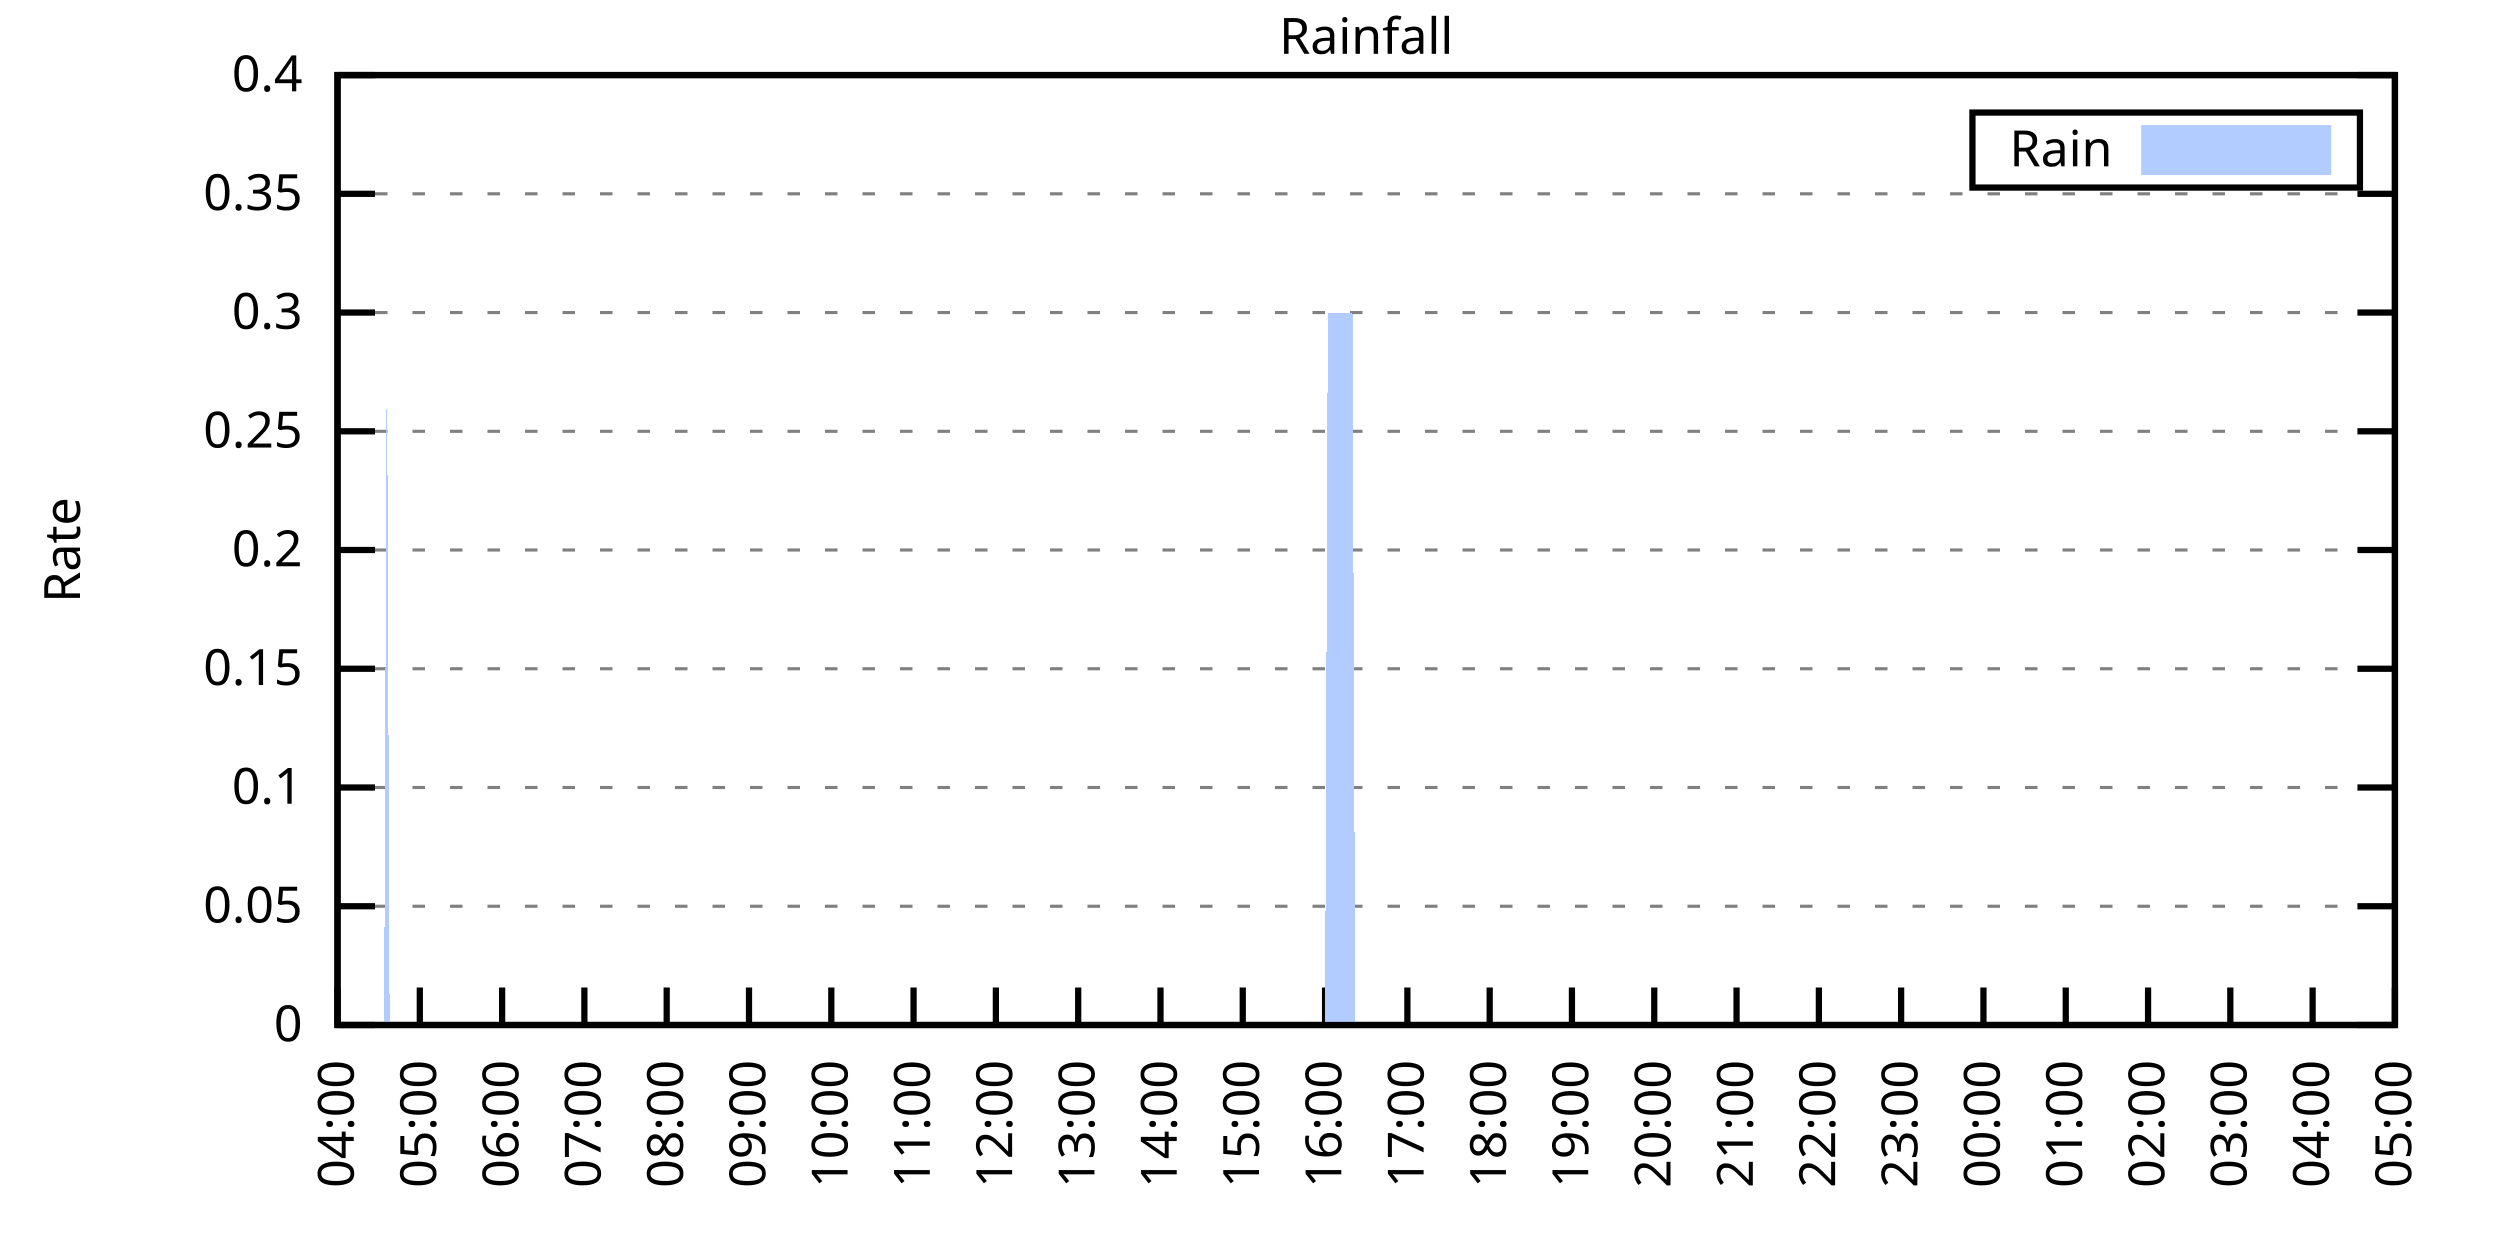
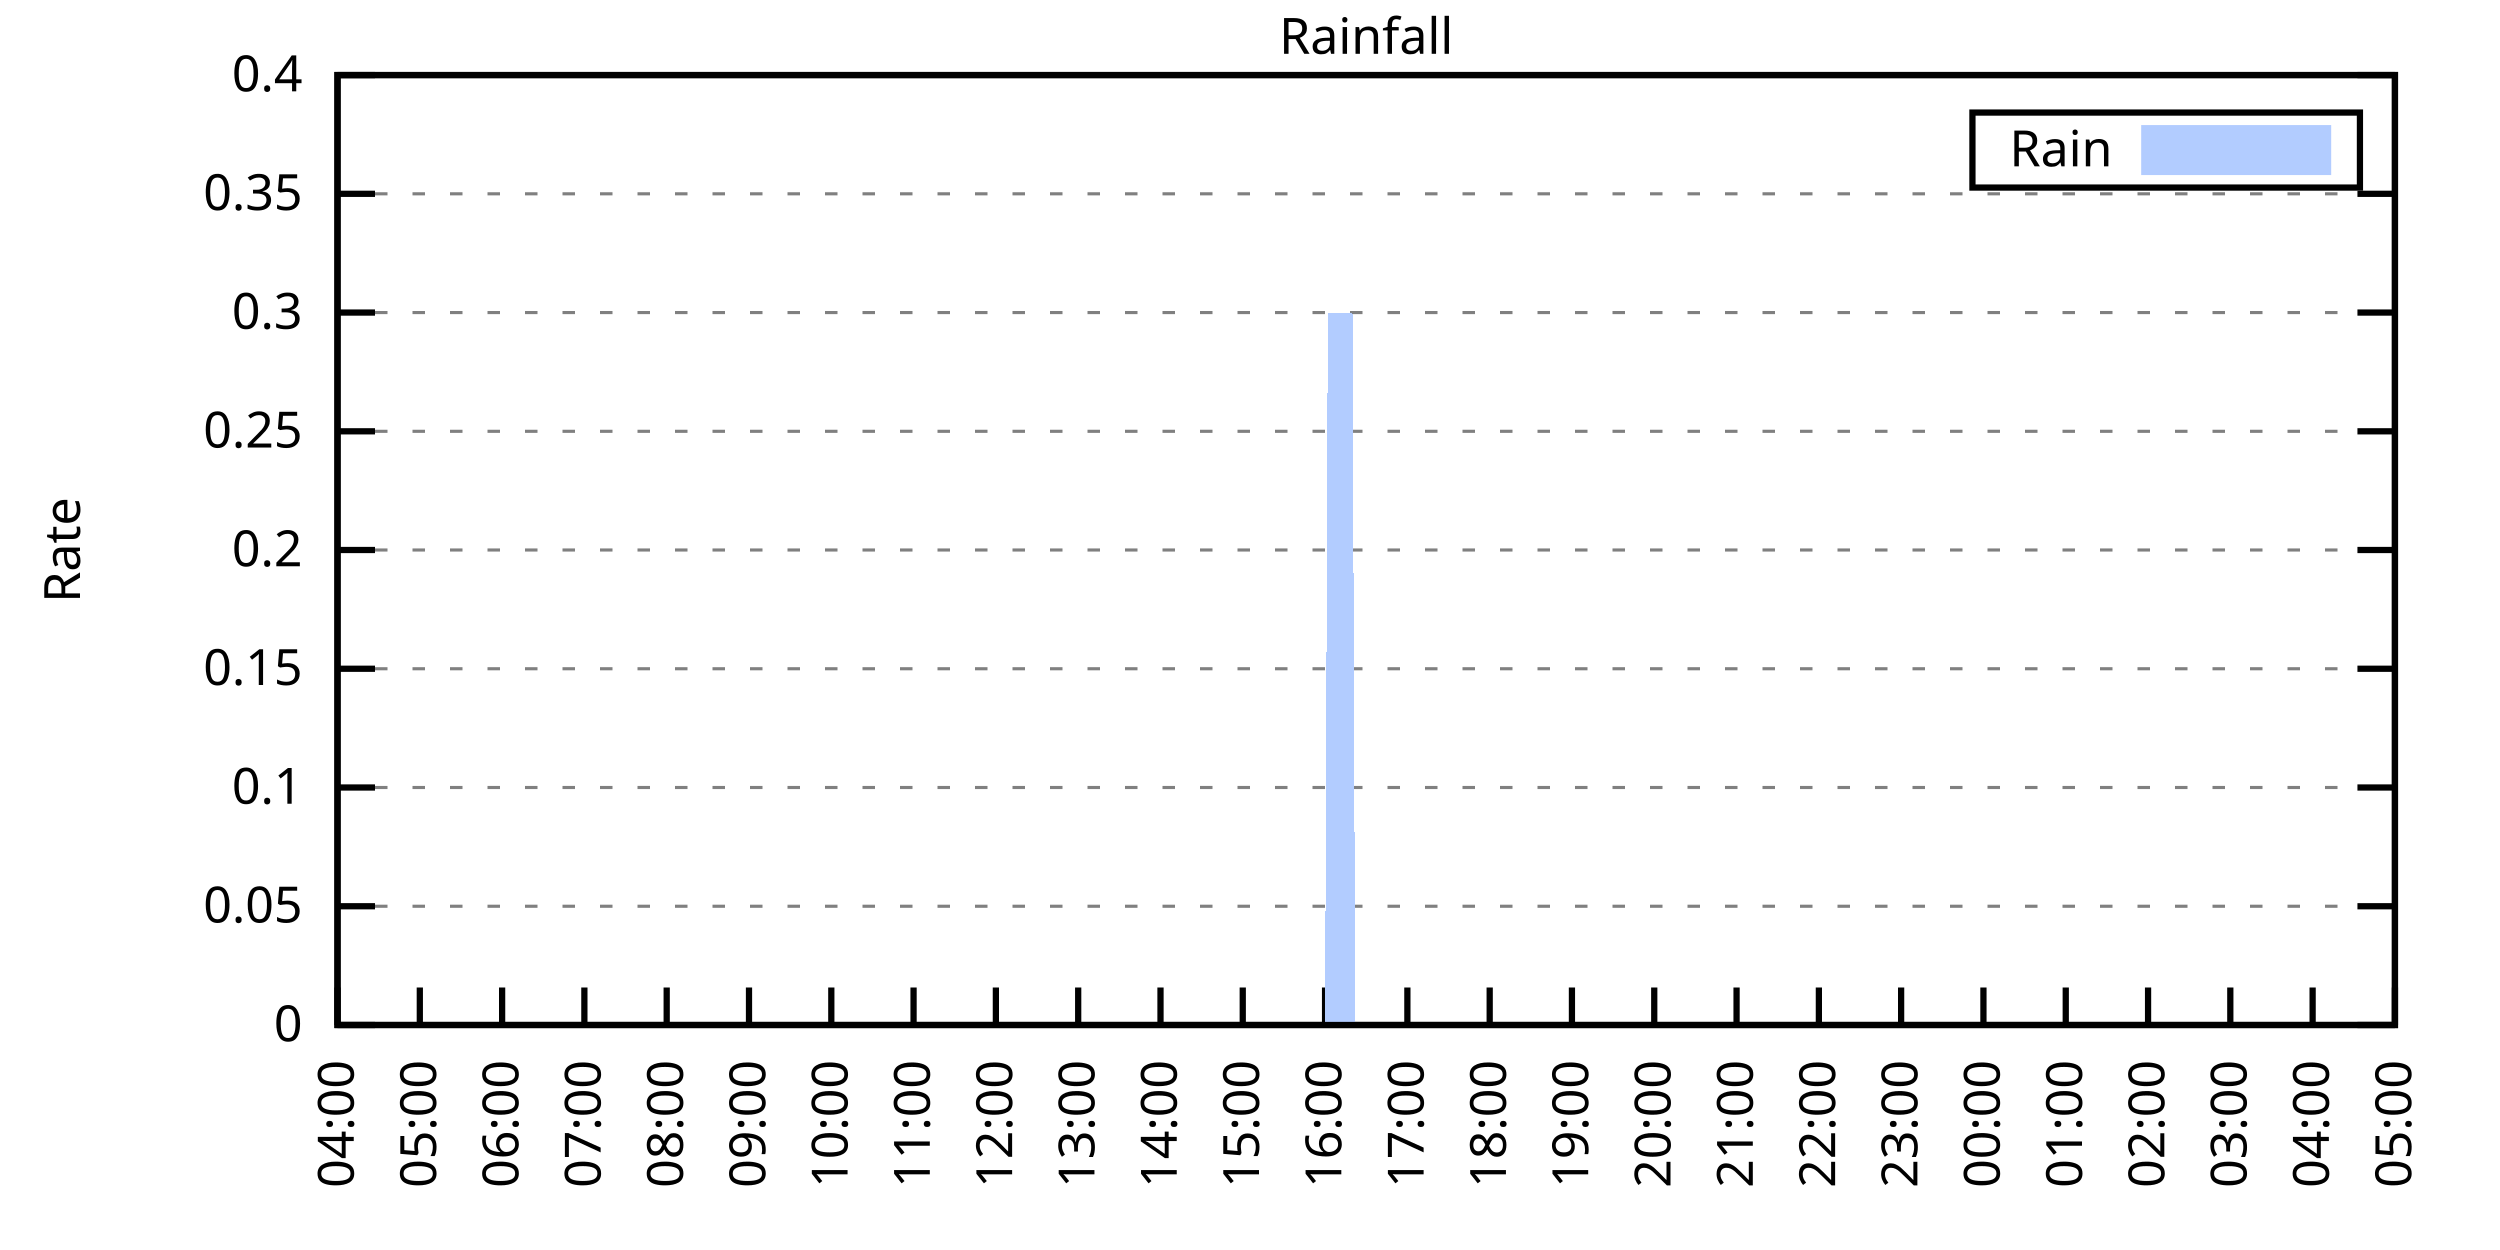
<svg xmlns="http://www.w3.org/2000/svg" xmlns:xlink="http://www.w3.org/1999/xlink" width="400" height="200" viewBox="0 0 400 200">
  <g id="gnuplot_canvas">
    <rect x="0" y="0" width="400" height="200" fill="none" />
    <defs>
      <circle id="gpDot" r="0.5" stroke-width="0.5" stroke="currentColor" />
      <path id="gpPt0" stroke-width="0.333" stroke="currentColor" d="M-1,0 h2 M0,-1 v2" />
      <path id="gpPt1" stroke-width="0.333" stroke="currentColor" d="M-1,-1 L1,1 M1,-1 L-1,1" />
      <path id="gpPt2" stroke-width="0.333" stroke="currentColor" d="M-1,0 L1,0 M0,-1 L0,1 M-1,-1 L1,1 M-1,1 L1,-1" />
      <rect id="gpPt3" stroke-width="0.333" stroke="currentColor" x="-1" y="-1" width="2" height="2" />
      <rect id="gpPt4" stroke-width="0.333" stroke="currentColor" fill="currentColor" x="-1" y="-1" width="2" height="2" />
      <circle id="gpPt5" stroke-width="0.333" stroke="currentColor" cx="0" cy="0" r="1" />
      <use xlink:href="#gpPt5" id="gpPt6" fill="currentColor" stroke="none" />
      <path id="gpPt7" stroke-width="0.333" stroke="currentColor" d="M0,-1.33 L-1.33,0.67 L1.33,0.67 z" />
      <use xlink:href="#gpPt7" id="gpPt8" fill="currentColor" stroke="none" />
      <use xlink:href="#gpPt7" id="gpPt9" stroke="currentColor" transform="rotate(180)" />
      <use xlink:href="#gpPt9" id="gpPt10" fill="currentColor" stroke="none" />
      <use xlink:href="#gpPt3" id="gpPt11" stroke="currentColor" transform="rotate(45)" />
      <use xlink:href="#gpPt11" id="gpPt12" fill="currentColor" stroke="none" />
      <path id="gpPt13" stroke-width="0.333" stroke="currentColor" d="M0,1.330 L1.265,0.411 L0.782,-1.067 L-0.782,-1.076 L-1.265,0.411 z" />
      <use xlink:href="#gpPt13" id="gpPt14" fill="currentColor" stroke="none" />
      <filter id="textbox" filterUnits="objectBoundingBox" x="0" y="0" height="1" width="1">
        <feFlood flood-color="white" flood-opacity="1" result="bgnd" />
        <feComposite in="SourceGraphic" in2="bgnd" operator="atop" />
      </filter>
      <filter id="greybox" filterUnits="objectBoundingBox" x="0" y="0" height="1" width="1">
        <feFlood flood-color="lightgrey" flood-opacity="1" result="grey" />
        <feComposite in="SourceGraphic" in2="grey" operator="atop" />
      </filter>
    </defs>
    <g fill="none" color="white" stroke="currentColor" stroke-width="1.00" stroke-linecap="butt" stroke-linejoin="miter">
</g>
    <g fill="none" color="black" stroke="currentColor" stroke-width="1.00" stroke-linecap="butt" stroke-linejoin="miter">
      <g stroke="none" shape-rendering="crispEdges">
        <polygon fill="rgb(255, 255, 255)" points="54.00,164.00 383.18,164.00 383.18,12.02 54.00,12.02 " />
      </g>
    </g>
    <g fill="none" color="black" stroke="currentColor" stroke-width="1.00" stroke-linecap="butt" stroke-linejoin="miter">
</g>
    <g fill="none" color="black" stroke="black" stroke-width="0.50" stroke-linecap="butt" stroke-linejoin="miter">
</g>
    <g fill="none" color="gray" stroke="currentColor" stroke-width="0.50" stroke-linecap="butt" stroke-linejoin="miter">
      <path stroke="gray" stroke-dasharray="2,4" class="gridline" d="M54.00,164.00 L383.19,164.00  " />
    </g>
    <g fill="none" color="gray" stroke="gray" stroke-width="1.00" stroke-linecap="butt" stroke-linejoin="miter">
</g>
    <g fill="none" color="black" stroke="currentColor" stroke-width="1.00" stroke-linecap="butt" stroke-linejoin="miter">
      <path stroke="black" d="M54.00,164.00 L60.00,164.00 M383.19,164.00 L377.19,164.00  " />
      <g transform="translate(48.40,166.60)" stroke="none" fill="black" font-family="Sans" font-size="8.00" text-anchor="end">
        <text>
          <tspan font-family="Sans"> 0</tspan>
        </text>
      </g>
    </g>
    <g fill="none" color="black" stroke="currentColor" stroke-width="1.00" stroke-linecap="butt" stroke-linejoin="miter">
</g>
    <g fill="none" color="black" stroke="black" stroke-width="0.50" stroke-linecap="butt" stroke-linejoin="miter">
</g>
    <g fill="none" color="gray" stroke="currentColor" stroke-width="0.50" stroke-linecap="butt" stroke-linejoin="miter">
      <path stroke="gray" stroke-dasharray="2,4" class="gridline" d="M54.00,145.00 L383.19,145.00  " />
    </g>
    <g fill="none" color="gray" stroke="gray" stroke-width="1.00" stroke-linecap="butt" stroke-linejoin="miter">
</g>
    <g fill="none" color="black" stroke="currentColor" stroke-width="1.00" stroke-linecap="butt" stroke-linejoin="miter">
      <path stroke="black" d="M54.00,145.00 L60.00,145.00 M383.19,145.00 L377.19,145.00  " />
      <g transform="translate(48.40,147.60)" stroke="none" fill="black" font-family="Sans" font-size="8.00" text-anchor="end">
        <text>
          <tspan font-family="Sans"> 0.05</tspan>
        </text>
      </g>
    </g>
    <g fill="none" color="black" stroke="currentColor" stroke-width="1.00" stroke-linecap="butt" stroke-linejoin="miter">
</g>
    <g fill="none" color="black" stroke="black" stroke-width="0.50" stroke-linecap="butt" stroke-linejoin="miter">
</g>
    <g fill="none" color="gray" stroke="currentColor" stroke-width="0.50" stroke-linecap="butt" stroke-linejoin="miter">
      <path stroke="gray" stroke-dasharray="2,4" class="gridline" d="M54.00,126.00 L383.19,126.00  " />
    </g>
    <g fill="none" color="gray" stroke="gray" stroke-width="1.00" stroke-linecap="butt" stroke-linejoin="miter">
</g>
    <g fill="none" color="black" stroke="currentColor" stroke-width="1.00" stroke-linecap="butt" stroke-linejoin="miter">
      <path stroke="black" d="M54.00,126.00 L60.00,126.00 M383.19,126.00 L377.19,126.00  " />
      <g transform="translate(48.40,128.60)" stroke="none" fill="black" font-family="Sans" font-size="8.00" text-anchor="end">
        <text>
          <tspan font-family="Sans"> 0.1</tspan>
        </text>
      </g>
    </g>
    <g fill="none" color="black" stroke="currentColor" stroke-width="1.00" stroke-linecap="butt" stroke-linejoin="miter">
</g>
    <g fill="none" color="black" stroke="black" stroke-width="0.50" stroke-linecap="butt" stroke-linejoin="miter">
</g>
    <g fill="none" color="gray" stroke="currentColor" stroke-width="0.50" stroke-linecap="butt" stroke-linejoin="miter">
      <path stroke="gray" stroke-dasharray="2,4" class="gridline" d="M54.00,107.00 L383.19,107.00  " />
    </g>
    <g fill="none" color="gray" stroke="gray" stroke-width="1.00" stroke-linecap="butt" stroke-linejoin="miter">
</g>
    <g fill="none" color="black" stroke="currentColor" stroke-width="1.00" stroke-linecap="butt" stroke-linejoin="miter">
      <path stroke="black" d="M54.00,107.00 L60.00,107.00 M383.19,107.00 L377.19,107.00  " />
      <g transform="translate(48.40,109.60)" stroke="none" fill="black" font-family="Sans" font-size="8.00" text-anchor="end">
        <text>
          <tspan font-family="Sans"> 0.15</tspan>
        </text>
      </g>
    </g>
    <g fill="none" color="black" stroke="currentColor" stroke-width="1.00" stroke-linecap="butt" stroke-linejoin="miter">
</g>
    <g fill="none" color="black" stroke="black" stroke-width="0.50" stroke-linecap="butt" stroke-linejoin="miter">
</g>
    <g fill="none" color="gray" stroke="currentColor" stroke-width="0.50" stroke-linecap="butt" stroke-linejoin="miter">
      <path stroke="gray" stroke-dasharray="2,4" class="gridline" d="M54.00,88.00 L383.19,88.00  " />
    </g>
    <g fill="none" color="gray" stroke="gray" stroke-width="1.00" stroke-linecap="butt" stroke-linejoin="miter">
</g>
    <g fill="none" color="black" stroke="currentColor" stroke-width="1.00" stroke-linecap="butt" stroke-linejoin="miter">
      <path stroke="black" d="M54.00,88.00 L60.00,88.00 M383.19,88.00 L377.19,88.00  " />
      <g transform="translate(48.40,90.60)" stroke="none" fill="black" font-family="Sans" font-size="8.00" text-anchor="end">
        <text>
          <tspan font-family="Sans"> 0.2</tspan>
        </text>
      </g>
    </g>
    <g fill="none" color="black" stroke="currentColor" stroke-width="1.00" stroke-linecap="butt" stroke-linejoin="miter">
</g>
    <g fill="none" color="black" stroke="black" stroke-width="0.50" stroke-linecap="butt" stroke-linejoin="miter">
</g>
    <g fill="none" color="gray" stroke="currentColor" stroke-width="0.50" stroke-linecap="butt" stroke-linejoin="miter">
      <path stroke="gray" stroke-dasharray="2,4" class="gridline" d="M54.00,69.01 L383.19,69.01  " />
    </g>
    <g fill="none" color="gray" stroke="gray" stroke-width="1.00" stroke-linecap="butt" stroke-linejoin="miter">
</g>
    <g fill="none" color="black" stroke="currentColor" stroke-width="1.00" stroke-linecap="butt" stroke-linejoin="miter">
      <path stroke="black" d="M54.00,69.01 L60.00,69.01 M383.19,69.01 L377.19,69.01  " />
      <g transform="translate(48.40,71.61)" stroke="none" fill="black" font-family="Sans" font-size="8.00" text-anchor="end">
        <text>
          <tspan font-family="Sans"> 0.25</tspan>
        </text>
      </g>
    </g>
    <g fill="none" color="black" stroke="currentColor" stroke-width="1.00" stroke-linecap="butt" stroke-linejoin="miter">
</g>
    <g fill="none" color="black" stroke="black" stroke-width="0.50" stroke-linecap="butt" stroke-linejoin="miter">
</g>
    <g fill="none" color="gray" stroke="currentColor" stroke-width="0.50" stroke-linecap="butt" stroke-linejoin="miter">
      <path stroke="gray" stroke-dasharray="2,4" class="gridline" d="M54.00,50.01 L383.19,50.01  " />
    </g>
    <g fill="none" color="gray" stroke="gray" stroke-width="1.00" stroke-linecap="butt" stroke-linejoin="miter">
</g>
    <g fill="none" color="black" stroke="currentColor" stroke-width="1.00" stroke-linecap="butt" stroke-linejoin="miter">
      <path stroke="black" d="M54.00,50.01 L60.00,50.01 M383.19,50.01 L377.19,50.01  " />
      <g transform="translate(48.40,52.61)" stroke="none" fill="black" font-family="Sans" font-size="8.00" text-anchor="end">
        <text>
          <tspan font-family="Sans"> 0.3</tspan>
        </text>
      </g>
    </g>
    <g fill="none" color="black" stroke="currentColor" stroke-width="1.00" stroke-linecap="butt" stroke-linejoin="miter">
</g>
    <g fill="none" color="black" stroke="black" stroke-width="0.50" stroke-linecap="butt" stroke-linejoin="miter">
</g>
    <g fill="none" color="gray" stroke="currentColor" stroke-width="0.50" stroke-linecap="butt" stroke-linejoin="miter">
      <path stroke="gray" stroke-dasharray="2,4" class="gridline" d="M54.00,31.01 L383.19,31.01  " />
    </g>
    <g fill="none" color="gray" stroke="gray" stroke-width="1.00" stroke-linecap="butt" stroke-linejoin="miter">
</g>
    <g fill="none" color="black" stroke="currentColor" stroke-width="1.00" stroke-linecap="butt" stroke-linejoin="miter">
      <path stroke="black" d="M54.00,31.01 L60.00,31.01 M383.19,31.01 L377.19,31.01  " />
      <g transform="translate(48.40,33.61)" stroke="none" fill="black" font-family="Sans" font-size="8.00" text-anchor="end">
        <text>
          <tspan font-family="Sans"> 0.35</tspan>
        </text>
      </g>
    </g>
    <g fill="none" color="black" stroke="currentColor" stroke-width="1.00" stroke-linecap="butt" stroke-linejoin="miter">
</g>
    <g fill="none" color="black" stroke="black" stroke-width="0.50" stroke-linecap="butt" stroke-linejoin="miter">
</g>
    <g fill="none" color="gray" stroke="currentColor" stroke-width="0.50" stroke-linecap="butt" stroke-linejoin="miter">
      <path stroke="gray" stroke-dasharray="2,4" class="gridline" d="M54.00,12.01 L383.19,12.01  " />
    </g>
    <g fill="none" color="gray" stroke="gray" stroke-width="1.00" stroke-linecap="butt" stroke-linejoin="miter">
</g>
    <g fill="none" color="black" stroke="currentColor" stroke-width="1.00" stroke-linecap="butt" stroke-linejoin="miter">
      <path stroke="black" d="M54.00,12.01 L60.00,12.01 M383.19,12.01 L377.19,12.01  " />
      <g transform="translate(48.40,14.61)" stroke="none" fill="black" font-family="Sans" font-size="8.00" text-anchor="end">
        <text>
          <tspan font-family="Sans"> 0.4</tspan>
        </text>
      </g>
    </g>
    <g fill="none" color="black" stroke="currentColor" stroke-width="1.00" stroke-linecap="butt" stroke-linejoin="miter">
      <path stroke="black" d="M54.00,164.00 L54.00,158.00  " />
      <g transform="translate(56.60,169.60) rotate(270.00)" stroke="none" fill="black" font-family="Sans" font-size="8.00" text-anchor="end">
        <text>
          <tspan font-family="Sans">04:00</tspan>
        </text>
      </g>
    </g>
    <g fill="none" color="black" stroke="currentColor" stroke-width="1.00" stroke-linecap="butt" stroke-linejoin="miter">
      <path stroke="black" d="M67.17,164.00 L67.17,158.00  " />
      <g transform="translate(69.77,169.60) rotate(270.00)" stroke="none" fill="black" font-family="Sans" font-size="8.00" text-anchor="end">
        <text>
          <tspan font-family="Sans">05:00</tspan>
        </text>
      </g>
    </g>
    <g fill="none" color="black" stroke="currentColor" stroke-width="1.00" stroke-linecap="butt" stroke-linejoin="miter">
      <path stroke="black" d="M80.34,164.00 L80.34,158.00  " />
      <g transform="translate(82.94,169.60) rotate(270.00)" stroke="none" fill="black" font-family="Sans" font-size="8.00" text-anchor="end">
        <text>
          <tspan font-family="Sans">06:00</tspan>
        </text>
      </g>
    </g>
    <g fill="none" color="black" stroke="currentColor" stroke-width="1.00" stroke-linecap="butt" stroke-linejoin="miter">
      <path stroke="black" d="M93.50,164.00 L93.50,158.00  " />
      <g transform="translate(96.10,169.60) rotate(270.00)" stroke="none" fill="black" font-family="Sans" font-size="8.00" text-anchor="end">
        <text>
          <tspan font-family="Sans">07:00</tspan>
        </text>
      </g>
    </g>
    <g fill="none" color="black" stroke="currentColor" stroke-width="1.00" stroke-linecap="butt" stroke-linejoin="miter">
      <path stroke="black" d="M106.67,164.00 L106.67,158.00  " />
      <g transform="translate(109.27,169.60) rotate(270.00)" stroke="none" fill="black" font-family="Sans" font-size="8.00" text-anchor="end">
        <text>
          <tspan font-family="Sans">08:00</tspan>
        </text>
      </g>
    </g>
    <g fill="none" color="black" stroke="currentColor" stroke-width="1.00" stroke-linecap="butt" stroke-linejoin="miter">
      <path stroke="black" d="M119.84,164.00 L119.84,158.00  " />
      <g transform="translate(122.44,169.60) rotate(270.00)" stroke="none" fill="black" font-family="Sans" font-size="8.00" text-anchor="end">
        <text>
          <tspan font-family="Sans">09:00</tspan>
        </text>
      </g>
    </g>
    <g fill="none" color="black" stroke="currentColor" stroke-width="1.00" stroke-linecap="butt" stroke-linejoin="miter">
      <path stroke="black" d="M133.01,164.00 L133.01,158.00  " />
      <g transform="translate(135.61,169.60) rotate(270.00)" stroke="none" fill="black" font-family="Sans" font-size="8.00" text-anchor="end">
        <text>
          <tspan font-family="Sans">10:00</tspan>
        </text>
      </g>
    </g>
    <g fill="none" color="black" stroke="currentColor" stroke-width="1.00" stroke-linecap="butt" stroke-linejoin="miter">
      <path stroke="black" d="M146.17,164.00 L146.17,158.00  " />
      <g transform="translate(148.77,169.60) rotate(270.00)" stroke="none" fill="black" font-family="Sans" font-size="8.00" text-anchor="end">
        <text>
          <tspan font-family="Sans">11:00</tspan>
        </text>
      </g>
    </g>
    <g fill="none" color="black" stroke="currentColor" stroke-width="1.00" stroke-linecap="butt" stroke-linejoin="miter">
      <path stroke="black" d="M159.34,164.00 L159.34,158.00  " />
      <g transform="translate(161.94,169.60) rotate(270.00)" stroke="none" fill="black" font-family="Sans" font-size="8.00" text-anchor="end">
        <text>
          <tspan font-family="Sans">12:00</tspan>
        </text>
      </g>
    </g>
    <g fill="none" color="black" stroke="currentColor" stroke-width="1.00" stroke-linecap="butt" stroke-linejoin="miter">
      <path stroke="black" d="M172.51,164.00 L172.51,158.00  " />
      <g transform="translate(175.11,169.60) rotate(270.00)" stroke="none" fill="black" font-family="Sans" font-size="8.00" text-anchor="end">
        <text>
          <tspan font-family="Sans">13:00</tspan>
        </text>
      </g>
    </g>
    <g fill="none" color="black" stroke="currentColor" stroke-width="1.00" stroke-linecap="butt" stroke-linejoin="miter">
      <path stroke="black" d="M185.68,164.00 L185.68,158.00  " />
      <g transform="translate(188.28,169.60) rotate(270.00)" stroke="none" fill="black" font-family="Sans" font-size="8.00" text-anchor="end">
        <text>
          <tspan font-family="Sans">14:00</tspan>
        </text>
      </g>
    </g>
    <g fill="none" color="black" stroke="currentColor" stroke-width="1.00" stroke-linecap="butt" stroke-linejoin="miter">
      <path stroke="black" d="M198.84,164.00 L198.84,158.00  " />
      <g transform="translate(201.44,169.60) rotate(270.00)" stroke="none" fill="black" font-family="Sans" font-size="8.00" text-anchor="end">
        <text>
          <tspan font-family="Sans">15:00</tspan>
        </text>
      </g>
    </g>
    <g fill="none" color="black" stroke="currentColor" stroke-width="1.00" stroke-linecap="butt" stroke-linejoin="miter">
      <path stroke="black" d="M212.01,164.00 L212.01,158.00  " />
      <g transform="translate(214.61,169.60) rotate(270.00)" stroke="none" fill="black" font-family="Sans" font-size="8.00" text-anchor="end">
        <text>
          <tspan font-family="Sans">16:00</tspan>
        </text>
      </g>
    </g>
    <g fill="none" color="black" stroke="currentColor" stroke-width="1.00" stroke-linecap="butt" stroke-linejoin="miter">
      <path stroke="black" d="M225.18,164.00 L225.18,158.00  " />
      <g transform="translate(227.78,169.60) rotate(270.00)" stroke="none" fill="black" font-family="Sans" font-size="8.00" text-anchor="end">
        <text>
          <tspan font-family="Sans">17:00</tspan>
        </text>
      </g>
    </g>
    <g fill="none" color="black" stroke="currentColor" stroke-width="1.00" stroke-linecap="butt" stroke-linejoin="miter">
      <path stroke="black" d="M238.35,164.00 L238.35,158.00  " />
      <g transform="translate(240.95,169.60) rotate(270.00)" stroke="none" fill="black" font-family="Sans" font-size="8.00" text-anchor="end">
        <text>
          <tspan font-family="Sans">18:00</tspan>
        </text>
      </g>
    </g>
    <g fill="none" color="black" stroke="currentColor" stroke-width="1.00" stroke-linecap="butt" stroke-linejoin="miter">
      <path stroke="black" d="M251.51,164.00 L251.51,158.00  " />
      <g transform="translate(254.11,169.60) rotate(270.00)" stroke="none" fill="black" font-family="Sans" font-size="8.00" text-anchor="end">
        <text>
          <tspan font-family="Sans">19:00</tspan>
        </text>
      </g>
    </g>
    <g fill="none" color="black" stroke="currentColor" stroke-width="1.00" stroke-linecap="butt" stroke-linejoin="miter">
      <path stroke="black" d="M264.68,164.00 L264.68,158.00  " />
      <g transform="translate(267.28,169.60) rotate(270.00)" stroke="none" fill="black" font-family="Sans" font-size="8.00" text-anchor="end">
        <text>
          <tspan font-family="Sans">20:00</tspan>
        </text>
      </g>
    </g>
    <g fill="none" color="black" stroke="currentColor" stroke-width="1.00" stroke-linecap="butt" stroke-linejoin="miter">
      <path stroke="black" d="M277.85,164.00 L277.85,158.00  " />
      <g transform="translate(280.45,169.60) rotate(270.00)" stroke="none" fill="black" font-family="Sans" font-size="8.00" text-anchor="end">
        <text>
          <tspan font-family="Sans">21:00</tspan>
        </text>
      </g>
    </g>
    <g fill="none" color="black" stroke="currentColor" stroke-width="1.00" stroke-linecap="butt" stroke-linejoin="miter">
      <path stroke="black" d="M291.02,164.00 L291.02,158.00  " />
      <g transform="translate(293.62,169.60) rotate(270.00)" stroke="none" fill="black" font-family="Sans" font-size="8.00" text-anchor="end">
        <text>
          <tspan font-family="Sans">22:00</tspan>
        </text>
      </g>
    </g>
    <g fill="none" color="black" stroke="currentColor" stroke-width="1.00" stroke-linecap="butt" stroke-linejoin="miter">
      <path stroke="black" d="M304.18,164.00 L304.18,158.00  " />
      <g transform="translate(306.78,169.60) rotate(270.00)" stroke="none" fill="black" font-family="Sans" font-size="8.00" text-anchor="end">
        <text>
          <tspan font-family="Sans">23:00</tspan>
        </text>
      </g>
    </g>
    <g fill="none" color="black" stroke="currentColor" stroke-width="1.00" stroke-linecap="butt" stroke-linejoin="miter">
      <path stroke="black" d="M317.35,164.00 L317.35,158.00  " />
      <g transform="translate(319.95,169.60) rotate(270.00)" stroke="none" fill="black" font-family="Sans" font-size="8.00" text-anchor="end">
        <text>
          <tspan font-family="Sans">00:00</tspan>
        </text>
      </g>
    </g>
    <g fill="none" color="black" stroke="currentColor" stroke-width="1.00" stroke-linecap="butt" stroke-linejoin="miter">
      <path stroke="black" d="M330.52,164.00 L330.52,158.00  " />
      <g transform="translate(333.12,169.60) rotate(270.00)" stroke="none" fill="black" font-family="Sans" font-size="8.00" text-anchor="end">
        <text>
          <tspan font-family="Sans">01:00</tspan>
        </text>
      </g>
    </g>
    <g fill="none" color="black" stroke="currentColor" stroke-width="1.00" stroke-linecap="butt" stroke-linejoin="miter">
      <path stroke="black" d="M343.69,164.00 L343.69,158.00  " />
      <g transform="translate(346.29,169.60) rotate(270.00)" stroke="none" fill="black" font-family="Sans" font-size="8.00" text-anchor="end">
        <text>
          <tspan font-family="Sans">02:00</tspan>
        </text>
      </g>
    </g>
    <g fill="none" color="black" stroke="currentColor" stroke-width="1.00" stroke-linecap="butt" stroke-linejoin="miter">
      <path stroke="black" d="M356.85,164.00 L356.85,158.00  " />
      <g transform="translate(359.45,169.60) rotate(270.00)" stroke="none" fill="black" font-family="Sans" font-size="8.00" text-anchor="end">
        <text>
          <tspan font-family="Sans">03:00</tspan>
        </text>
      </g>
    </g>
    <g fill="none" color="black" stroke="currentColor" stroke-width="1.00" stroke-linecap="butt" stroke-linejoin="miter">
      <path stroke="black" d="M370.02,164.00 L370.02,158.00  " />
      <g transform="translate(372.62,169.60) rotate(270.00)" stroke="none" fill="black" font-family="Sans" font-size="8.00" text-anchor="end">
        <text>
          <tspan font-family="Sans">04:00</tspan>
        </text>
      </g>
    </g>
    <g fill="none" color="black" stroke="currentColor" stroke-width="1.00" stroke-linecap="butt" stroke-linejoin="miter">
      <path stroke="black" d="M383.19,164.00 L383.19,158.00  " />
      <g transform="translate(385.79,169.60) rotate(270.00)" stroke="none" fill="black" font-family="Sans" font-size="8.00" text-anchor="end">
        <text>
          <tspan font-family="Sans">05:00</tspan>
        </text>
      </g>
    </g>
    <g fill="none" color="black" stroke="currentColor" stroke-width="1.00" stroke-linecap="butt" stroke-linejoin="miter">
</g>
    <g fill="none" color="black" stroke="currentColor" stroke-width="1.00" stroke-linecap="butt" stroke-linejoin="miter">
      <path stroke="black" d="M54.00,12.01 L54.00,164.00 L383.19,164.00 L383.19,12.01 L54.00,12.01 Z  " />
    </g>
    <g fill="none" color="black" stroke="currentColor" stroke-width="1.00" stroke-linecap="butt" stroke-linejoin="miter">
</g>
    <g fill="none" color="black" stroke="currentColor" stroke-width="1.00" stroke-linecap="butt" stroke-linejoin="miter">
      <path stroke="black" d="M315.59,30.01 L315.59,18.01 L377.59,18.01 L377.59,30.01 L315.59,30.01 Z  " />
    </g>
    <g id="Rainfall_plot_1">
      <g fill="none" color="white" stroke="black" stroke-width="2.00" stroke-linecap="butt" stroke-linejoin="miter">
</g>
      <g fill="none" color="black" stroke="currentColor" stroke-width="2.00" stroke-linecap="butt" stroke-linejoin="miter">
        <g transform="translate(337.99,26.61)" stroke="none" fill="black" font-family="Sans" font-size="8.00" text-anchor="end">
          <text>
            <tspan font-family="Sans">Rain</tspan>
          </text>
        </g>
      </g>
      <g fill="none" color="black" stroke="currentColor" stroke-width="2.00" stroke-linecap="butt" stroke-linejoin="miter">
        <g stroke="none" shape-rendering="crispEdges">
          <polygon fill="rgb(178, 204, 255)" points="343.59,27.01 371.99,27.01 371.99,21.01 343.59,21.01 " />
        </g>
        <path stroke="rgb(178, 204, 255)" d="M343.59,27.01 L371.99,27.01 L371.99,21.01 L343.59,21.01 L343.59,27.01 Z  " />
      </g>
      <g fill="none" color="black" stroke="currentColor" stroke-width="2.00" stroke-linecap="butt" stroke-linejoin="miter">
        <g stroke="none" shape-rendering="crispEdges">
-           <polygon fill="rgb(178, 204, 255)" points="57.51,164.00 57.95,164.00 58.39,164.00 58.83,164.00 59.27,164.00 59.71,164.00 60.14,164.00 60.58,164.00 61.02,164.00 61.46,164.00 61.90,50.01 62.34,164.00 62.78,164.00 63.22,164.00 63.66,164.00 64.10,164.00 64.53,164.00 64.97,164.00 65.41,164.00 65.85,164.00 66.29,164.00 66.73,164.00 67.17,164.00 67.61,164.00 68.05,164.00 68.48,164.00 68.92,164.00 69.36,164.00 69.80,164.00 70.24,164.00 70.68,164.00 71.12,164.00 71.56,164.00 72.00,164.00 72.43,164.00 72.87,164.00 73.31,164.00 73.75,164.00 74.19,164.00 74.63,164.00 75.07,164.00 75.51,164.00 75.95,164.00 76.38,164.00 76.82,164.00 77.26,164.00 77.70,164.00 78.14,164.00 78.58,164.00 79.02,164.00 79.46,164.00 79.90,164.00 80.34,164.00 80.77,164.00 81.21,164.00 81.65,164.00 82.09,164.00 82.53,164.00 82.97,164.00 83.41,164.00 83.85,164.00 84.29,164.00 84.72,164.00 85.16,164.00 85.60,164.00 86.04,164.00 86.48,164.00 86.92,164.00 87.36,164.00 87.80,164.00 88.24,164.00 88.67,164.00 89.11,164.00 89.55,164.00 89.99,164.00 90.43,164.00 90.87,164.00 91.31,164.00 91.75,164.00 92.19,164.00 92.62,164.00 93.06,164.00 93.50,164.00 93.94,164.00 94.38,164.00 94.82,164.00 95.26,164.00 95.70,164.00 96.14,164.00 96.58,164.00 97.01,164.00 97.45,164.00 97.89,164.00 98.33,164.00 98.77,164.00 99.21,164.00 99.65,164.00 100.09,164.00 100.53,164.00 100.96,164.00 101.40,164.00 101.84,164.00 102.28,164.00 102.72,164.00 103.16,164.00 103.60,164.00 104.04,164.00 104.48,164.00 104.91,164.00 105.35,164.00 105.79,164.00 106.23,164.00 106.67,164.00 107.11,164.00 107.55,164.00 107.99,164.00 108.43,164.00 108.87,164.00 109.30,164.00 109.74,164.00 110.18,164.00 110.62,164.00 111.06,164.00 111.50,164.00 111.94,164.00 112.38,164.00 112.82,164.00 113.25,164.00 113.69,164.00 114.13,164.00 114.57,164.00 115.01,164.00 115.45,164.00 115.89,164.00 116.33,164.00 116.77,164.00 117.20,164.00 117.64,164.00 118.08,164.00 118.52,164.00 118.96,164.00 119.40,164.00 119.84,164.00 120.28,164.00 120.72,164.00 121.15,164.00 121.59,164.00 122.03,164.00 122.47,164.00 122.91,164.00 123.35,164.00 123.79,164.00 124.23,164.00 124.67,164.00 125.11,164.00 125.54,164.00 125.98,164.00 126.42,164.00 126.86,164.00 127.30,164.00 127.74,164.00 128.18,164.00 128.62,164.00 129.06,164.00 129.49,164.00 129.93,164.00 130.37,164.00 130.81,164.00 131.25,164.00 131.69,164.00 132.13,164.00 132.57,164.00 133.01,164.00 133.44,164.00 133.88,164.00 134.32,164.00 134.76,164.00 135.20,164.00 135.64,164.00 136.08,164.00 136.52,164.00 136.96,164.00 137.39,164.00 137.83,164.00 138.27,164.00 138.71,164.00 139.15,164.00 139.59,164.00 140.03,164.00 140.47,164.00 140.91,164.00 141.35,164.00 141.78,164.00 142.22,164.00 142.66,164.00 143.10,164.00 143.54,164.00 143.98,164.00 144.42,164.00 144.86,164.00 145.30,164.00 145.73,164.00 146.17,164.00 146.61,164.00 147.05,164.00 147.49,164.00 147.93,164.00 148.37,164.00 148.81,164.00 149.25,164.00 149.68,164.00 150.12,164.00 150.56,164.00 151.00,164.00 151.44,164.00 151.88,164.00 152.32,164.00 152.76,164.00 153.20,164.00 153.63,164.00 154.07,164.00 154.51,164.00 154.95,164.00 155.39,164.00 155.83,164.00 156.27,164.00 156.71,164.00 157.15,164.00 157.59,164.00 158.02,164.00 158.46,164.00 158.90,164.00 159.34,164.00 159.78,164.00 160.22,164.00 160.66,164.00 161.10,164.00 161.54,164.00 161.97,164.00 162.41,164.00 162.85,164.00 163.29,164.00 163.73,164.00 164.17,164.00 164.61,164.00 165.05,164.00 165.49,164.00 165.92,164.00 166.36,164.00 166.80,164.00 167.24,164.00 167.68,164.00 168.12,164.00 168.56,164.00 169.00,164.00 169.44,164.00 169.87,164.00 170.31,164.00 170.75,164.00 171.19,164.00 171.63,164.00 172.07,164.00 172.51,164.00 172.95,164.00 173.39,164.00 173.83,164.00 174.26,164.00 174.70,164.00 175.14,164.00 175.58,164.00 176.02,164.00 176.46,164.00 176.90,164.00 177.34,164.00 177.78,164.00 178.21,164.00 178.65,164.00 179.09,164.00 179.53,164.00 179.97,164.00 180.41,164.00 180.85,164.00 181.29,164.00 181.73,164.00 182.16,164.00 182.60,164.00 183.04,164.00 183.48,164.00 183.92,164.00 184.36,164.00 184.80,164.00 185.24,164.00 185.68,164.00 186.11,164.00 186.55,164.00 186.99,164.00 187.43,164.00 187.87,164.00 188.31,164.00 188.75,164.00 189.19,164.00 189.63,164.00 190.07,164.00 190.50,164.00 190.94,164.00 191.38,164.00 191.82,164.00 192.26,164.00 192.70,164.00 193.14,164.00 193.58,164.00 194.02,164.00 194.45,164.00 194.89,164.00 195.33,164.00 195.77,164.00 196.21,164.00 196.65,164.00 197.09,164.00 197.53,164.00 197.97,164.00 198.40,164.00 198.84,164.00 199.28,164.00 199.72,164.00 200.16,164.00 200.60,164.00 201.04,164.00 201.48,164.00 201.92,164.00 202.35,164.00 202.79,164.00 203.23,164.00 203.67,164.00 204.11,164.00 204.55,164.00 204.99,164.00 205.43,164.00 205.87,164.00 206.31,164.00 206.74,164.00 207.18,164.00 207.62,164.00 208.06,164.00 208.50,164.00 208.94,164.00 209.38,164.00 209.82,164.00 210.26,164.00 210.69,164.00 211.13,164.00 211.57,164.00 212.01,164.00 212.45,50.01 212.89,50.01 213.33,50.01 213.77,50.01 214.21,50.01 214.64,50.01 215.08,50.01 215.52,50.01 215.96,50.01 216.40,50.01 216.84,164.00 217.28,164.00 217.72,164.00 218.16,164.00 218.60,164.00 219.03,164.00 219.47,164.00 219.91,164.00 220.35,164.00 220.79,164.00 221.23,164.00 221.67,164.00 222.11,164.00 222.55,164.00 222.98,164.00 223.42,164.00 223.86,164.00 224.30,164.00 224.74,164.00 225.18,164.00 225.62,164.00 226.06,164.00 226.50,164.00 226.93,164.00 227.37,164.00 227.81,164.00 228.25,164.00 228.69,164.00 229.13,164.00 229.57,164.00 230.01,164.00 230.45,164.00 230.88,164.00 231.32,164.00 231.76,164.00 232.20,164.00 232.64,164.00 233.08,164.00 233.52,164.00 233.96,164.00 234.40,164.00 234.84,164.00 235.27,164.00 235.71,164.00 236.15,164.00 236.59,164.00 237.03,164.00 237.47,164.00 237.91,164.00 238.35,164.00 238.79,164.00 239.22,164.00 239.66,164.00 240.10,164.00 240.54,164.00 240.98,164.00 241.42,164.00 241.86,164.00 242.30,164.00 242.74,164.00 243.17,164.00 243.61,164.00 244.05,164.00 244.49,164.00 244.93,164.00 245.37,164.00 245.81,164.00 246.25,164.00 246.69,164.00 247.12,164.00 247.56,164.00 248.00,164.00 248.44,164.00 248.88,164.00 249.32,164.00 249.76,164.00 250.20,164.00 250.64,164.00 251.08,164.00 251.51,164.00 251.95,164.00 252.39,164.00 252.83,164.00 253.27,164.00 253.71,164.00 254.15,164.00 254.59,164.00 255.03,164.00 255.46,164.00 255.90,164.00 256.34,164.00 256.78,164.00 257.22,164.00 257.66,164.00 258.10,164.00 258.54,164.00 258.98,164.00 259.41,164.00 259.85,164.00 260.29,164.00 260.73,164.00 261.17,164.00 261.61,164.00 262.05,164.00 262.49,164.00 262.93,164.00 263.36,164.00 263.80,164.00 264.24,164.00 264.68,164.00 265.12,164.00 265.56,164.00 266.00,164.00 266.44,164.00 266.88,164.00 267.32,164.00 267.75,164.00 268.19,164.00 268.63,164.00 269.07,164.00 269.51,164.00 269.95,164.00 270.39,164.00 270.83,164.00 271.27,164.00 271.70,164.00 272.14,164.00 272.58,164.00 273.02,164.00 273.46,164.00 273.90,164.00 274.34,164.00 274.78,164.00 275.22,164.00 275.65,164.00 276.09,164.00 276.53,164.00 276.97,164.00 277.41,164.00 277.85,164.00 278.29,164.00 278.73,164.00 279.17,164.00 279.60,164.00 280.04,164.00 280.48,164.00 280.92,164.00 281.36,164.00 281.80,164.00 282.24,164.00 282.68,164.00 283.12,164.00 283.56,164.00 283.99,164.00 284.43,164.00 284.87,164.00 285.31,164.00 285.75,164.00 286.19,164.00 286.63,164.00 287.07,164.00 287.51,164.00 287.94,164.00 288.38,164.00 288.82,164.00 289.26,164.00 289.70,164.00 290.14,164.00 290.58,164.00 291.02,164.00 291.46,164.00 291.89,164.00 292.33,164.00 292.77,164.00 293.21,164.00 293.65,164.00 294.09,164.00 294.53,164.00 294.97,164.00 295.41,164.00 295.84,164.00 296.28,164.00 296.72,164.00 297.16,164.00 297.60,164.00 298.04,164.00 298.48,164.00 298.92,164.00 299.36,164.00 299.80,164.00 300.23,164.00 300.67,164.00 301.11,164.00 301.55,164.00 301.99,164.00 302.43,164.00 302.87,164.00 303.31,164.00 303.75,164.00 304.18,164.00 304.62,164.00 305.06,164.00 305.50,164.00 305.94,164.00 306.38,164.00 306.82,164.00 307.26,164.00 307.70,164.00 308.13,164.00 308.57,164.00 309.01,164.00 309.45,164.00 309.89,164.00 310.33,164.00 310.77,164.00 311.21,164.00 311.65,164.00 312.08,164.00 312.52,164.00 312.96,164.00 313.40,164.00 313.84,164.00 314.28,164.00 314.72,164.00 315.16,164.00 315.60,164.00 316.04,164.00 316.47,164.00 316.91,164.00 317.35,164.00 317.79,164.00 318.23,164.00 318.67,164.00 319.11,164.00 319.55,164.00 319.99,164.00 320.42,164.00 320.86,164.00 321.30,164.00 321.74,164.00 322.18,164.00 322.62,164.00 323.06,164.00 323.50,164.00 323.94,164.00 324.37,164.00 324.81,164.00 325.25,164.00 325.69,164.00 326.13,164.00 326.57,164.00 327.01,164.00 327.45,164.00 327.89,164.00 328.33,164.00 328.76,164.00 329.20,164.00 329.64,164.00 330.08,164.00 330.52,164.00 330.96,164.00 331.40,164.00 331.84,164.00 332.28,164.00 332.71,164.00 333.15,164.00 333.59,164.00 334.03,164.00 334.47,164.00 334.91,164.00 335.35,164.00 335.79,164.00 336.23,164.00 336.66,164.00 337.10,164.00 337.54,164.00 337.98,164.00 338.42,164.00 338.86,164.00 339.30,164.00 339.74,164.00 340.18,164.00 340.61,164.00 341.05,164.00 341.49,164.00 341.93,164.00 342.37,164.00 342.81,164.00 343.25,164.00 343.69,164.00 344.13,164.00 344.57,164.00 345.00,164.00 345.44,164.00 345.88,164.00 346.32,164.00 346.76,164.00 347.20,164.00 347.64,164.00 348.08,164.00 348.52,164.00 348.95,164.00 349.39,164.00 349.83,164.00 350.27,164.00 350.71,164.00 351.15,164.00 351.59,164.00 352.03,164.00 352.47,164.00 352.90,164.00 353.34,164.00 353.78,164.00 354.22,164.00 354.66,164.00 355.10,164.00 355.54,164.00 355.98,164.00 356.42,164.00 356.85,164.00 357.29,164.00 357.73,164.00 358.17,164.00 358.61,164.00 359.05,164.00 359.49,164.00 359.93,164.00 360.37,164.00 360.81,164.00 361.24,164.00 361.68,164.00 362.12,164.00 362.56,164.00 363.00,164.00 363.44,164.00 363.88,164.00 364.32,164.00 364.76,164.00 365.19,164.00 365.63,164.00 366.07,164.00 366.51,164.00 366.95,164.00 367.39,164.00 367.83,164.00 368.27,164.00 368.71,164.00 369.14,164.00 369.58,164.00 370.02,164.00 370.46,164.00 370.90,164.00 371.34,164.00 371.78,164.00 372.22,164.00 372.66,164.00 373.09,164.00 373.09,164.00 57.51,164.00 " />
+           <polygon fill="rgb(178, 204, 255)" points="61.02,164.00 61.46,164.00 61.90,164.00 62.34,164.00 62.78,164.00 63.22,164.00 63.66,164.00 64.10,164.00 64.53,164.00 64.97,164.00 65.41,164.00 65.85,164.00 66.29,164.00 66.73,164.00 67.17,164.00 67.61,164.00 68.05,164.00 68.48,164.00 68.92,164.00 69.36,164.00 69.80,164.00 70.24,164.00 70.68,164.00 71.12,164.00 71.56,164.00 72.00,164.00 72.43,164.00 72.87,164.00 73.31,164.00 73.75,164.00 74.19,164.00 74.63,164.00 75.07,164.00 75.51,164.00 75.95,164.00 76.38,164.00 76.82,164.00 77.26,164.00 77.70,164.00 78.14,164.00 78.58,164.00 79.02,164.00 79.46,164.00 79.90,164.00 80.34,164.00 80.77,164.00 81.21,164.00 81.65,164.00 82.09,164.00 82.53,164.00 82.97,164.00 83.41,164.00 83.85,164.00 84.29,164.00 84.72,164.00 85.16,164.00 85.60,164.00 86.04,164.00 86.48,164.00 86.92,164.00 87.36,164.00 87.80,164.00 88.24,164.00 88.67,164.00 89.11,164.00 89.55,164.00 89.99,164.00 90.43,164.00 90.87,164.00 91.31,164.00 91.75,164.00 92.19,164.00 92.62,164.00 93.06,164.00 93.50,164.00 93.94,164.00 94.38,164.00 94.82,164.00 95.26,164.00 95.70,164.00 96.14,164.00 96.58,164.00 97.01,164.00 97.45,164.00 97.89,164.00 98.33,164.00 98.77,164.00 99.21,164.00 99.65,164.00 100.09,164.00 100.53,164.00 100.96,164.00 101.40,164.00 101.84,164.00 102.28,164.00 102.72,164.00 103.16,164.00 103.60,164.00 104.04,164.00 104.48,164.00 104.91,164.00 105.35,164.00 105.79,164.00 106.23,164.00 106.67,164.00 107.11,164.00 107.55,164.00 107.99,164.00 108.43,164.00 108.87,164.00 109.30,164.00 109.74,164.00 110.18,164.00 110.62,164.00 111.06,164.00 111.50,164.00 111.94,164.00 112.38,164.00 112.82,164.00 113.25,164.00 113.69,164.00 114.13,164.00 114.57,164.00 115.01,164.00 115.45,164.00 115.89,164.00 116.33,164.00 116.77,164.00 117.20,164.00 117.64,164.00 118.08,164.00 118.52,164.00 118.96,164.00 119.40,164.00 119.84,164.00 120.28,164.00 120.72,164.00 121.15,164.00 121.59,164.00 122.03,164.00 122.47,164.00 122.91,164.00 123.35,164.00 123.79,164.00 124.23,164.00 124.67,164.00 125.11,164.00 125.54,164.00 125.98,164.00 126.42,164.00 126.86,164.00 127.30,164.00 127.74,164.00 128.18,164.00 128.62,164.00 129.06,164.00 129.49,164.00 129.93,164.00 130.37,164.00 130.81,164.00 131.25,164.00 131.69,164.00 132.13,164.00 132.57,164.00 133.01,164.00 133.44,164.00 133.88,164.00 134.32,164.00 134.76,164.00 135.20,164.00 135.64,164.00 136.08,164.00 136.52,164.00 136.96,164.00 137.39,164.00 137.83,164.00 138.27,164.00 138.71,164.00 139.15,164.00 139.59,164.00 140.03,164.00 140.47,164.00 140.91,164.00 141.35,164.00 141.78,164.00 142.22,164.00 142.66,164.00 143.10,164.00 143.54,164.00 143.98,164.00 144.42,164.00 144.86,164.00 145.30,164.00 145.73,164.00 146.17,164.00 146.61,164.00 147.05,164.00 147.49,164.00 147.93,164.00 148.37,164.00 148.81,164.00 149.25,164.00 149.68,164.00 150.12,164.00 150.56,164.00 151.00,164.00 151.44,164.00 151.88,164.00 152.32,164.00 152.76,164.00 153.20,164.00 153.63,164.00 154.07,164.00 154.51,164.00 154.95,164.00 155.39,164.00 155.83,164.00 156.27,164.00 156.71,164.00 157.15,164.00 157.59,164.00 158.02,164.00 158.46,164.00 158.90,164.00 159.34,164.00 159.78,164.00 160.22,164.00 160.66,164.00 161.10,164.00 161.54,164.00 161.97,164.00 162.41,164.00 162.85,164.00 163.29,164.00 163.73,164.00 164.17,164.00 164.61,164.00 165.05,164.00 165.49,164.00 165.92,164.00 166.36,164.00 166.80,164.00 167.24,164.00 167.68,164.00 168.12,164.00 168.56,164.00 169.00,164.00 169.44,164.00 169.87,164.00 170.31,164.00 170.75,164.00 171.19,164.00 171.63,164.00 172.07,164.00 172.51,164.00 172.95,164.00 173.39,164.00 173.83,164.00 174.26,164.00 174.70,164.00 175.14,164.00 175.58,164.00 176.02,164.00 176.46,164.00 176.90,164.00 177.34,164.00 177.78,164.00 178.21,164.00 178.65,164.00 179.09,164.00 179.53,164.00 179.97,164.00 180.41,164.00 180.85,164.00 181.29,164.00 181.73,164.00 182.16,164.00 182.60,164.00 183.04,164.00 183.48,164.00 183.92,164.00 184.36,164.00 184.80,164.00 185.24,164.00 185.68,164.00 186.11,164.00 186.55,164.00 186.99,164.00 187.43,164.00 187.87,164.00 188.31,164.00 188.75,164.00 189.19,164.00 189.63,164.00 190.07,164.00 190.50,164.00 190.94,164.00 191.38,164.00 191.82,164.00 192.26,164.00 192.70,164.00 193.14,164.00 193.58,164.00 194.02,164.00 194.45,164.00 194.89,164.00 195.33,164.00 195.77,164.00 196.21,164.00 196.65,164.00 197.09,164.00 197.53,164.00 197.97,164.00 198.40,164.00 198.84,164.00 199.28,164.00 199.72,164.00 200.16,164.00 200.60,164.00 201.04,164.00 201.48,164.00 201.92,164.00 202.35,164.00 202.79,164.00 203.23,164.00 203.67,164.00 204.11,164.00 204.55,164.00 204.99,164.00 205.43,164.00 205.87,164.00 206.31,164.00 206.74,164.00 207.18,164.00 207.62,164.00 208.06,164.00 208.50,164.00 208.94,164.00 209.38,164.00 209.82,164.00 210.26,164.00 210.69,164.00 211.13,164.00 211.57,164.00 212.01,164.00 212.45,50.01 212.89,50.01 213.33,50.01 213.77,50.01 214.21,50.01 214.64,50.01 215.08,50.01 215.52,50.01 215.96,50.01 216.40,50.01 216.84,164.00 217.28,164.00 217.72,164.00 218.16,164.00 218.60,164.00 219.03,164.00 219.47,164.00 219.91,164.00 220.35,164.00 220.79,164.00 221.23,164.00 221.67,164.00 222.11,164.00 222.55,164.00 222.98,164.00 223.42,164.00 223.86,164.00 224.30,164.00 224.74,164.00 225.18,164.00 225.62,164.00 226.06,164.00 226.50,164.00 226.93,164.00 227.37,164.00 227.81,164.00 228.25,164.00 228.69,164.00 229.13,164.00 229.57,164.00 230.01,164.00 230.45,164.00 230.88,164.00 231.32,164.00 231.76,164.00 232.20,164.00 232.64,164.00 233.08,164.00 233.52,164.00 233.96,164.00 234.40,164.00 234.84,164.00 235.27,164.00 235.71,164.00 236.15,164.00 236.59,164.00 237.03,164.00 237.47,164.00 237.91,164.00 238.35,164.00 238.79,164.00 239.22,164.00 239.66,164.00 240.10,164.00 240.54,164.00 240.98,164.00 241.42,164.00 241.86,164.00 242.30,164.00 242.74,164.00 243.17,164.00 243.61,164.00 244.05,164.00 244.49,164.00 244.93,164.00 245.37,164.00 245.81,164.00 246.25,164.00 246.69,164.00 247.12,164.00 247.56,164.00 248.00,164.00 248.44,164.00 248.88,164.00 249.32,164.00 249.76,164.00 250.20,164.00 250.64,164.00 251.08,164.00 251.51,164.00 251.95,164.00 252.39,164.00 252.83,164.00 253.27,164.00 253.71,164.00 254.15,164.00 254.59,164.00 255.03,164.00 255.46,164.00 255.90,164.00 256.34,164.00 256.78,164.00 257.22,164.00 257.66,164.00 258.10,164.00 258.54,164.00 258.98,164.00 259.41,164.00 259.85,164.00 260.29,164.00 260.73,164.00 261.17,164.00 261.61,164.00 262.05,164.00 262.49,164.00 262.93,164.00 263.36,164.00 263.80,164.00 264.24,164.00 264.68,164.00 265.12,164.00 265.56,164.00 266.00,164.00 266.44,164.00 266.88,164.00 267.32,164.00 267.75,164.00 268.19,164.00 268.63,164.00 269.07,164.00 269.51,164.00 269.95,164.00 270.39,164.00 270.83,164.00 271.27,164.00 271.70,164.00 272.14,164.00 272.58,164.00 273.02,164.00 273.46,164.00 273.90,164.00 274.34,164.00 274.78,164.00 275.22,164.00 275.65,164.00 276.09,164.00 276.53,164.00 276.97,164.00 277.41,164.00 277.85,164.00 278.29,164.00 278.73,164.00 279.17,164.00 279.60,164.00 280.04,164.00 280.48,164.00 280.92,164.00 281.36,164.00 281.80,164.00 282.24,164.00 282.68,164.00 283.12,164.00 283.56,164.00 283.99,164.00 284.43,164.00 284.87,164.00 285.31,164.00 285.75,164.00 286.19,164.00 286.63,164.00 287.07,164.00 287.51,164.00 287.94,164.00 288.38,164.00 288.82,164.00 289.26,164.00 289.70,164.00 290.14,164.00 290.58,164.00 291.02,164.00 291.46,164.00 291.89,164.00 292.33,164.00 292.77,164.00 293.21,164.00 293.65,164.00 294.09,164.00 294.53,164.00 294.97,164.00 295.41,164.00 295.84,164.00 296.28,164.00 296.72,164.00 297.16,164.00 297.60,164.00 298.04,164.00 298.48,164.00 298.92,164.00 299.36,164.00 299.80,164.00 300.23,164.00 300.67,164.00 301.11,164.00 301.55,164.00 301.99,164.00 302.43,164.00 302.87,164.00 303.31,164.00 303.75,164.00 304.18,164.00 304.62,164.00 305.06,164.00 305.50,164.00 305.94,164.00 306.38,164.00 306.82,164.00 307.26,164.00 307.70,164.00 308.13,164.00 308.57,164.00 309.01,164.00 309.45,164.00 309.89,164.00 310.33,164.00 310.77,164.00 311.21,164.00 311.65,164.00 312.08,164.00 312.52,164.00 312.96,164.00 313.40,164.00 313.84,164.00 314.28,164.00 314.72,164.00 315.16,164.00 315.60,164.00 316.04,164.00 316.47,164.00 316.91,164.00 317.35,164.00 317.79,164.00 318.23,164.00 318.67,164.00 319.11,164.00 319.55,164.00 319.99,164.00 320.42,164.00 320.86,164.00 321.30,164.00 321.74,164.00 322.18,164.00 322.62,164.00 323.06,164.00 323.50,164.00 323.94,164.00 324.37,164.00 324.81,164.00 325.25,164.00 325.69,164.00 326.13,164.00 326.57,164.00 327.01,164.00 327.45,164.00 327.89,164.00 328.33,164.00 328.76,164.00 329.20,164.00 329.64,164.00 330.08,164.00 330.52,164.00 330.96,164.00 331.40,164.00 331.84,164.00 332.28,164.00 332.71,164.00 333.15,164.00 333.59,164.00 334.03,164.00 334.47,164.00 334.91,164.00 335.35,164.00 335.79,164.00 336.23,164.00 336.66,164.00 337.10,164.00 337.54,164.00 337.98,164.00 338.42,164.00 338.86,164.00 339.30,164.00 339.74,164.00 340.18,164.00 340.61,164.00 341.05,164.00 341.49,164.00 341.93,164.00 342.37,164.00 342.81,164.00 343.25,164.00 343.69,164.00 344.13,164.00 344.57,164.00 345.00,164.00 345.44,164.00 345.88,164.00 346.32,164.00 346.76,164.00 347.20,164.00 347.64,164.00 348.08,164.00 348.52,164.00 348.95,164.00 349.39,164.00 349.83,164.00 350.27,164.00 350.71,164.00 351.15,164.00 351.59,164.00 352.03,164.00 352.47,164.00 352.90,164.00 353.34,164.00 353.78,164.00 354.22,164.00 354.66,164.00 355.10,164.00 355.54,164.00 355.98,164.00 356.42,164.00 356.85,164.00 357.29,164.00 357.73,164.00 358.17,164.00 358.61,164.00 359.05,164.00 359.49,164.00 359.93,164.00 360.37,164.00 360.81,164.00 361.24,164.00 361.68,164.00 362.12,164.00 362.56,164.00 363.00,164.00 363.44,164.00 363.88,164.00 364.32,164.00 364.76,164.00 365.19,164.00 365.63,164.00 366.07,164.00 366.51,164.00 366.95,164.00 367.39,164.00 367.83,164.00 368.27,164.00 368.71,164.00 369.14,164.00 369.58,164.00 370.02,164.00 370.46,164.00 370.90,164.00 371.34,164.00 371.78,164.00 372.22,164.00 372.66,164.00 373.09,164.00 373.53,164.00 373.97,164.00 374.41,164.00 374.85,164.00 375.29,164.00 375.73,164.00 376.17,164.00 376.61,164.00 376.61,164.00 61.02,164.00 " />
        </g>
      </g>
    </g>
    <g fill="none" color="black" stroke="currentColor" stroke-width="2.00" stroke-linecap="butt" stroke-linejoin="miter">
</g>
    <g fill="none" color="black" stroke="black" stroke-width="1.00" stroke-linecap="butt" stroke-linejoin="miter">
</g>
    <g fill="none" color="black" stroke="currentColor" stroke-width="1.00" stroke-linecap="butt" stroke-linejoin="miter">
      <path stroke="black" d="M54.00,12.01 L54.00,164.00 L383.19,164.00 L383.19,12.01 L54.00,12.01 Z  " />
      <g transform="translate(12.80,88.01) rotate(270.00)" stroke="none" fill="black" font-family="Sans" font-size="8.00" text-anchor="middle">
        <text>
          <tspan font-family="Sans">Rate</tspan>
        </text>
      </g>
    </g>
    <g fill="none" color="black" stroke="currentColor" stroke-width="1.00" stroke-linecap="butt" stroke-linejoin="miter">
</g>
    <g fill="none" color="black" stroke="currentColor" stroke-width="1.00" stroke-linecap="butt" stroke-linejoin="miter">
      <g transform="translate(218.59,8.61)" stroke="none" fill="black" font-family="Sans" font-size="8.00" text-anchor="middle">
        <text>
          <tspan font-family="Sans">Rainfall</tspan>
        </text>
      </g>
    </g>
    <g fill="none" color="black" stroke="currentColor" stroke-width="1.00" stroke-linecap="butt" stroke-linejoin="miter">
</g>
  </g>
</svg>
